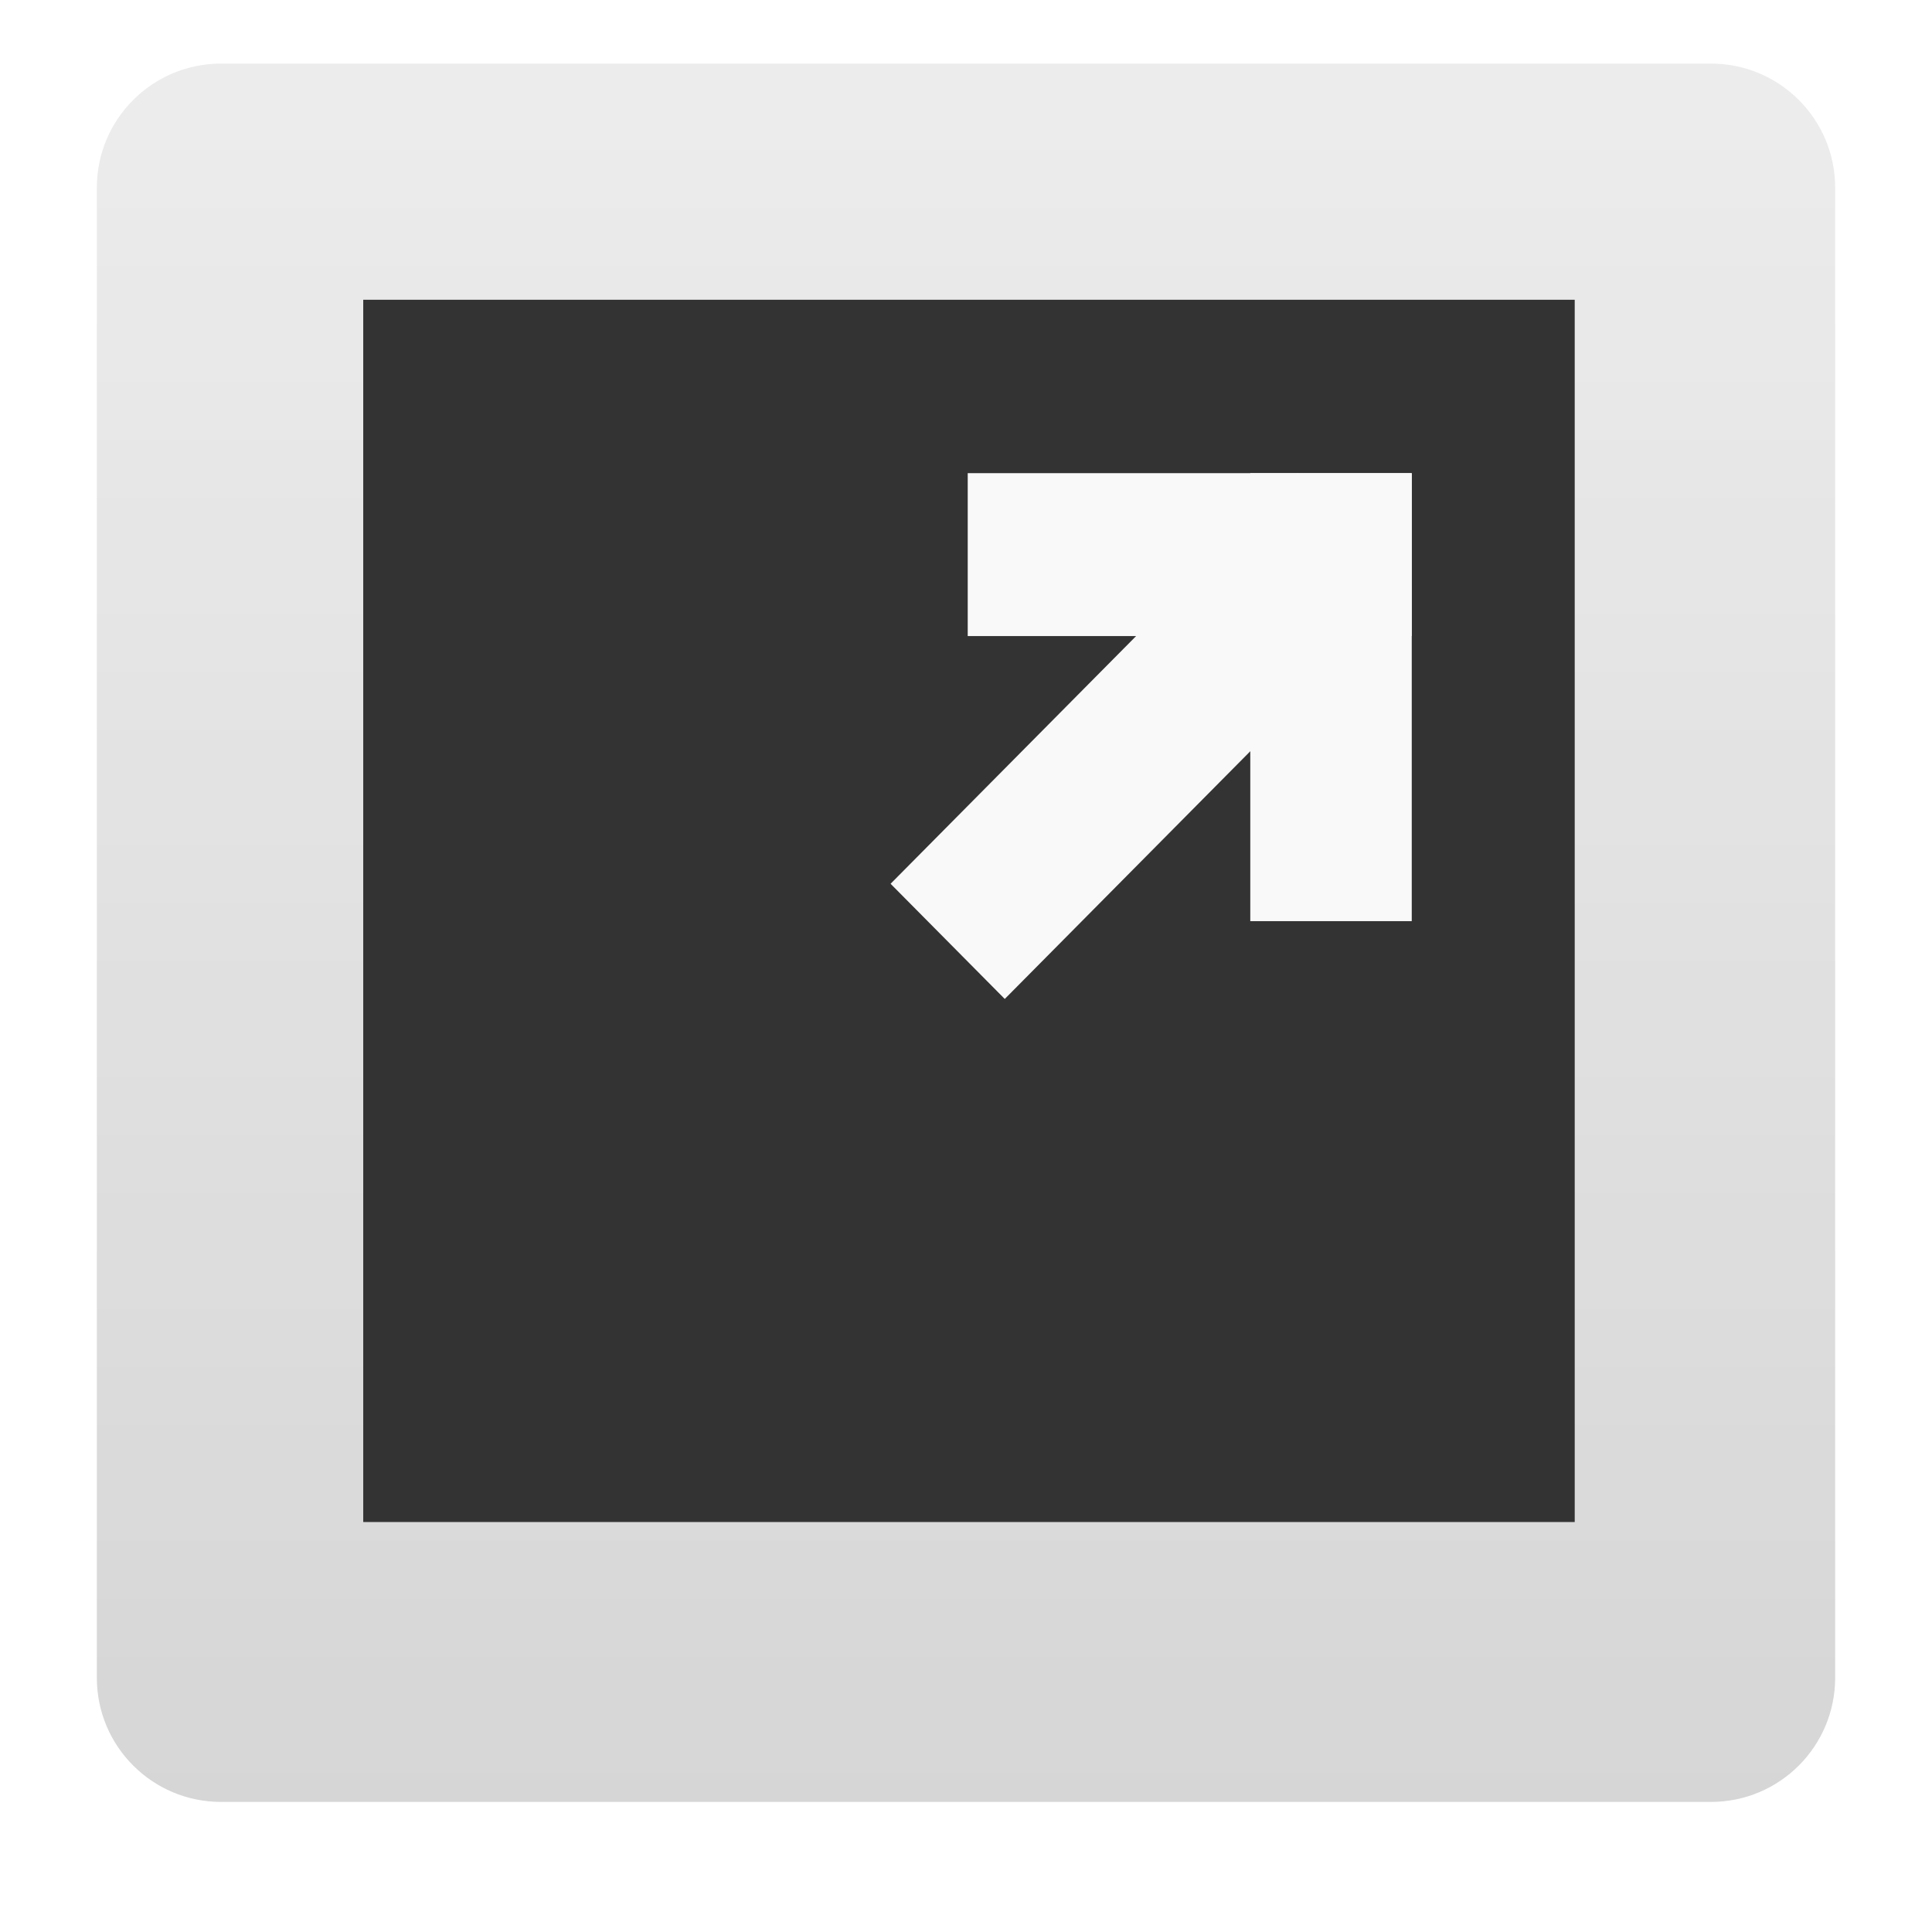
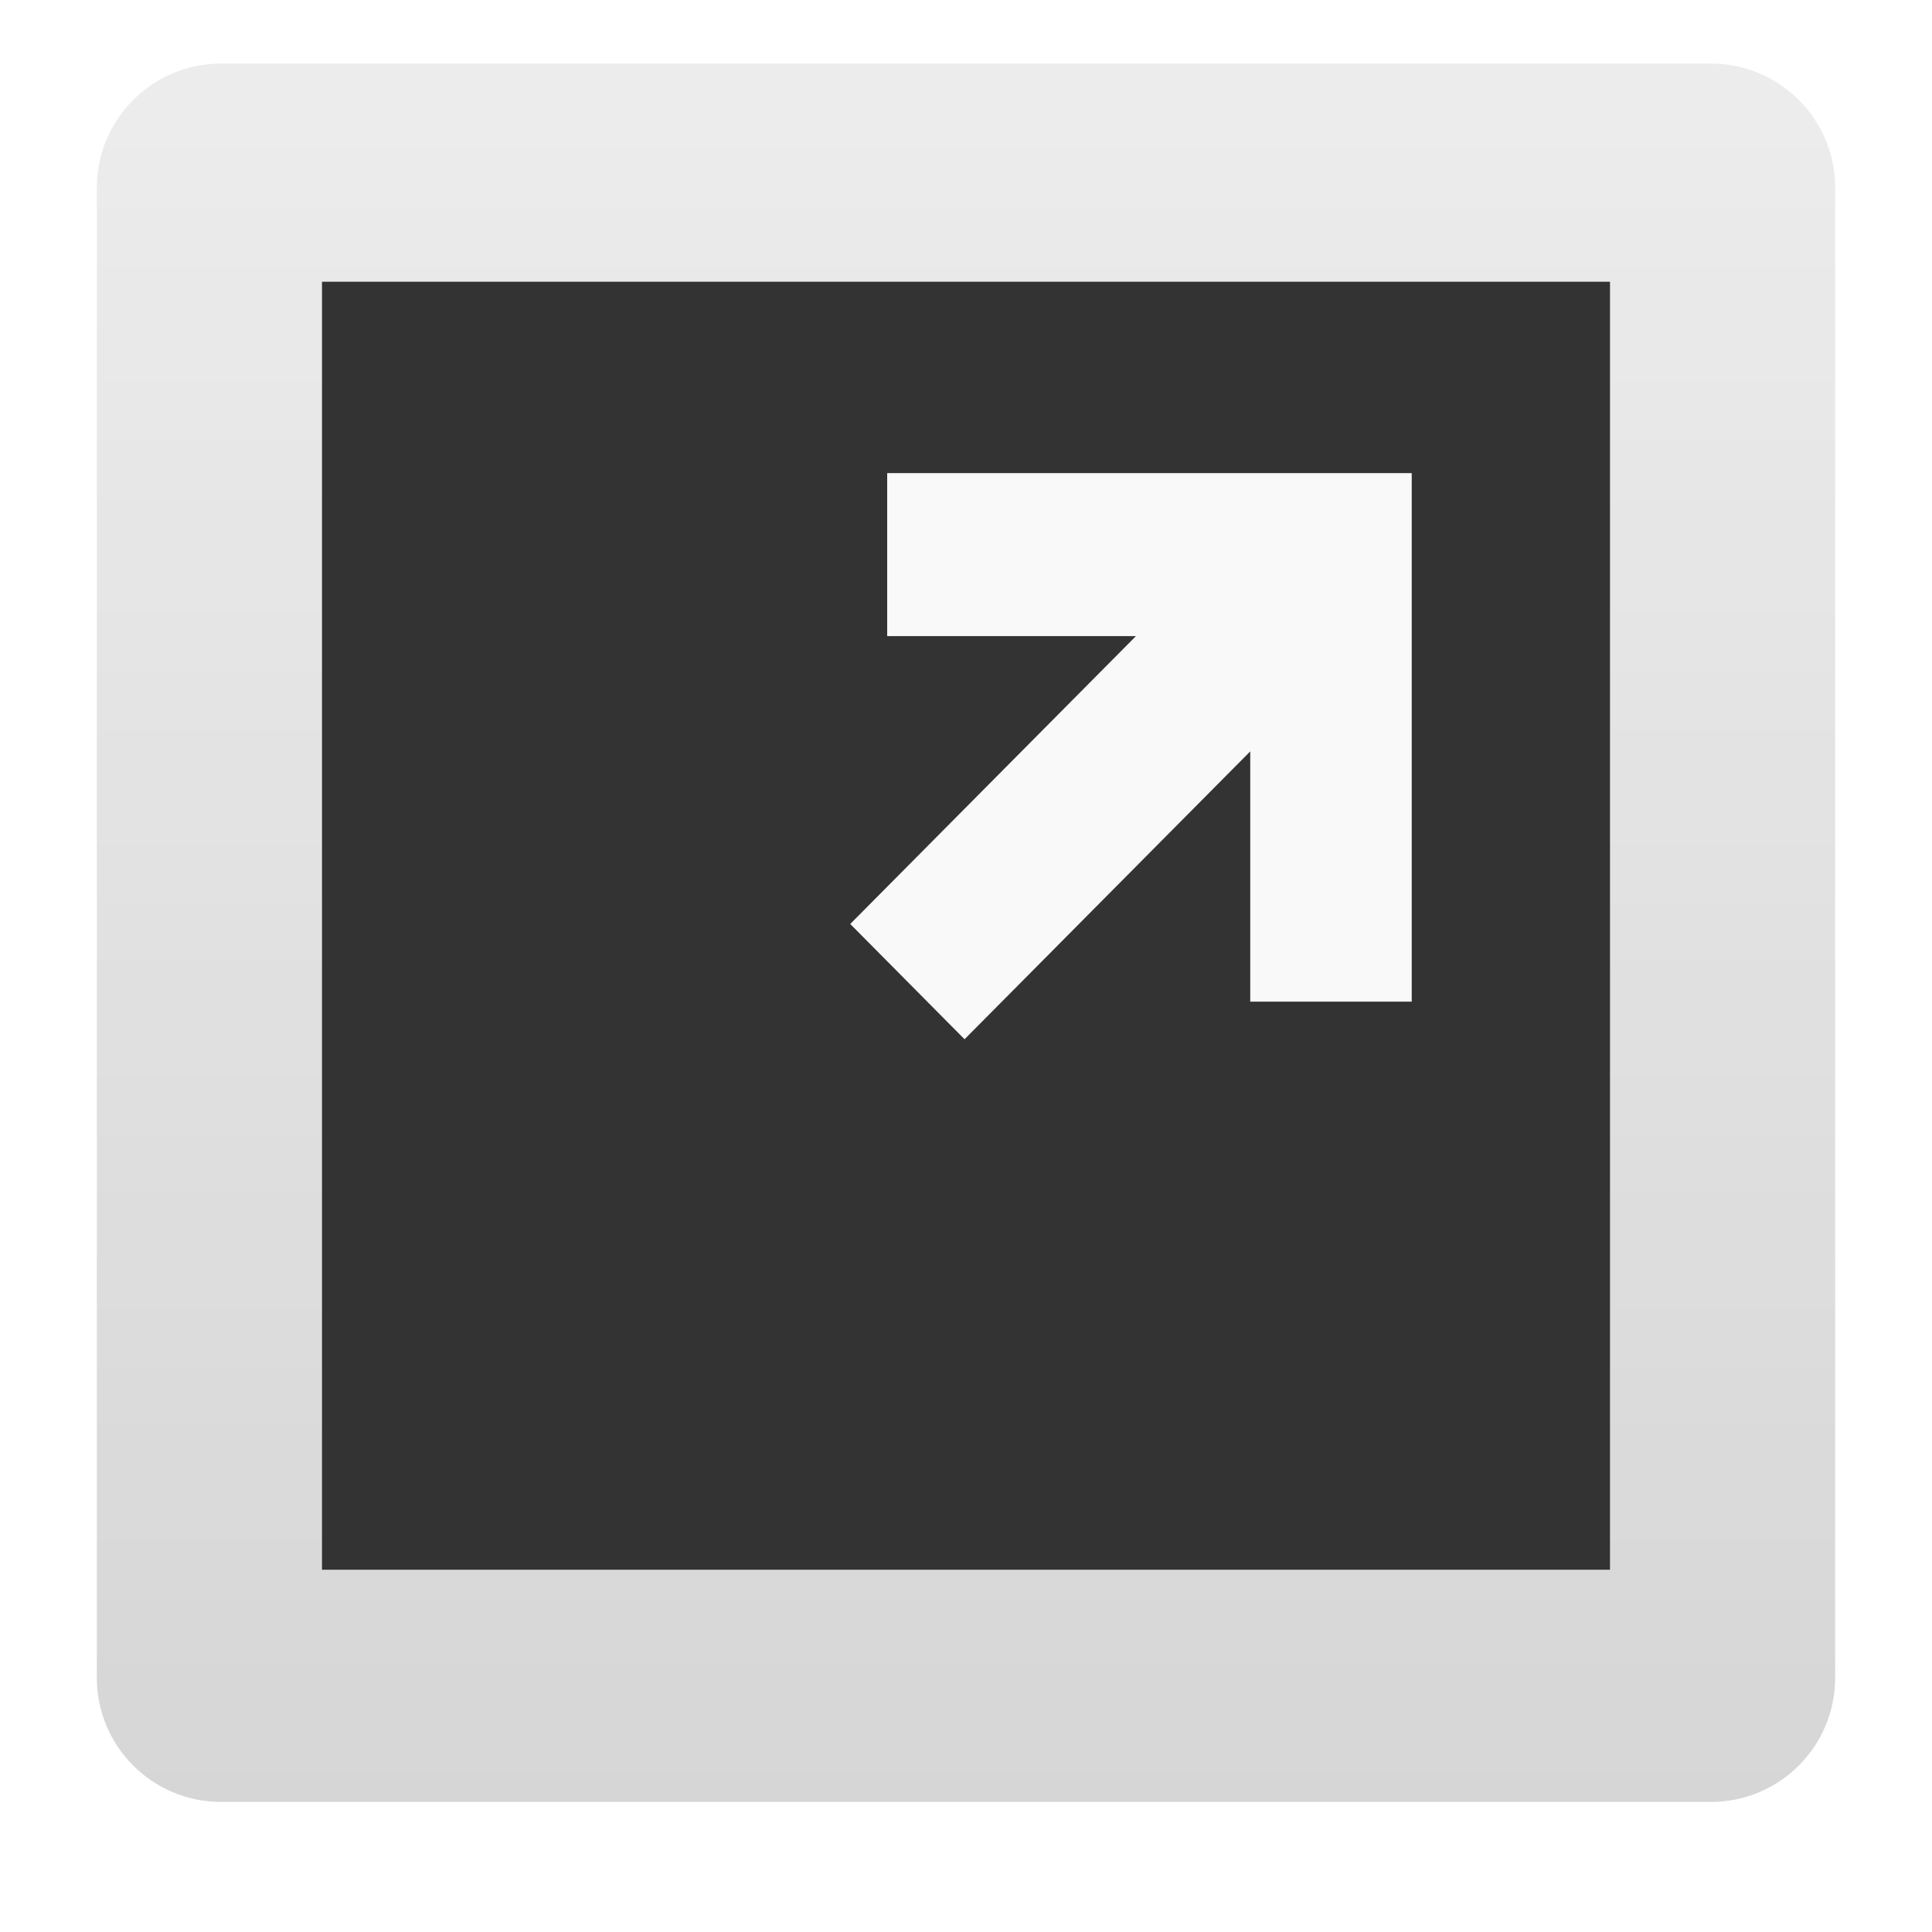
<svg xmlns="http://www.w3.org/2000/svg" xmlns:xlink="http://www.w3.org/1999/xlink" width="24" version="1.0" height="24">
-   <defs id="defs4">
-     <clipPath id="clipPath2883">
-       <path style="opacity:.3;fill:#f00;stroke:none;color:#000;stroke-width:4" id="path2885" d="m -100,-74 0,96 96,0 0,-96 -96,0 z  m 48,16 c 17.664,0 32,14.336 32,32 4e-06,17.664 -14.336,32 -32,32 -17.664,0 -32,-14.336 -32,-32 0,-17.664 14.336,-32 32,-32 z  m 12.125,16.125 -16.25,18.875 -8,-7.25 -7.75,8.375 15.75,15.625 24,-27.25 -7.75,-8.375 z " />
-     </clipPath>
-     <clipPath id="clipPath3266">
-       <path style="opacity:.3;fill:#f00;stroke:none;color:#000;stroke-width:4" id="path3268" d="M 0,0 0,96 96,96 96,0 0,0 z m 12,6 72,0 c 3.324,0 6,2.676 6,6 l 0,72 c 0,3.324 -2.676,6 -6,6 L 12,90 C 8.676,90 6,87.324 6,84 L 6,12 C 6,8.676 8.676,6 12,6 z" />
-     </clipPath>
-     <linearGradient id="ButtonColor-6" y1="21" x1="10.32" y2="0.999" x2="10.32" gradientUnits="userSpaceOnUse">
-       <stop offset="0" style="stop-color:#c8c8c8" id="stop3189-4" />
-       <stop offset="1" style="stop-color:#e6e6e6" id="stop3191-0" />
+   <defs>
+     <linearGradient id="ButtonColor-6" y1="21" x1="10.32" y2="1" x2="10.32" gradientUnits="userSpaceOnUse">
+       <stop offset="0" style="stop-color:#c8c8c8" />
+       <stop offset="1" style="stop-color:#e6e6e6" />
    </linearGradient>
    <linearGradient gradientTransform="matrix(0.2570698,0,0,0.2570698,-0.3394947,-0.7525833)" xlink:href="#ButtonColor-6" id="linearGradient3026" y1="90" x1="48" y2="5.988" gradientUnits="userSpaceOnUse" x2="48" />
  </defs>
-   <rect width="21.594" x="1.203" y="0.79" rx="1.542" ry="1.542" height="21.594" style="opacity:.75;fill:url(#linearGradient3026);stroke:none" id="rect2419" />
-   <g id="layer0" transform="matrix(0.5014485,0,0,0.5059131,-7.8339178e-4,-0.8295192)">
-     <rect width="30.012" x="0" y="0" height="30.012" style="fill:#333;fill-rule:evenodd;stroke:#003bc3;stroke-linecap:square;stroke-width:0;stroke-miterlimit:2.013" id="shape0" transform="translate(9.00002,9.00002)" />
-     <g style="fill:#f9f9f9">
-       <rect width="4" x="0" y="0" height="11" id="rect3314" transform="translate(30.9748,13.2578)" />
-       <rect width="4" x="0" y="0" height="11" id="rect3320" transform="matrix(0,1,1,0,23.9748,13.2578)" />
-       <rect width="4" x="0" y="0" height="14.259" id="rect3282" transform="matrix(0.707107,0.707107,0.707107,-0.707107,22.064,23.34)" />
-     </g>
-   </g>
+   <rect width="21.594" x="1.203" y="0.79" rx="1.542" height="21.594" style="opacity:.75;fill:url(#linearGradient3026)" />
+   <path style="fill:#333" d="m 4,3.5 h 16 v 16 H 4 Z" />
+   <path style="fill:#f9f9f9" d="m 11.021,5.877 v 2.025 h 3.09 l -3.549,3.576 1.42,1.432 3.549,-3.576 v 3.109 h 2.006 v -6.566 Z " />
</svg>
